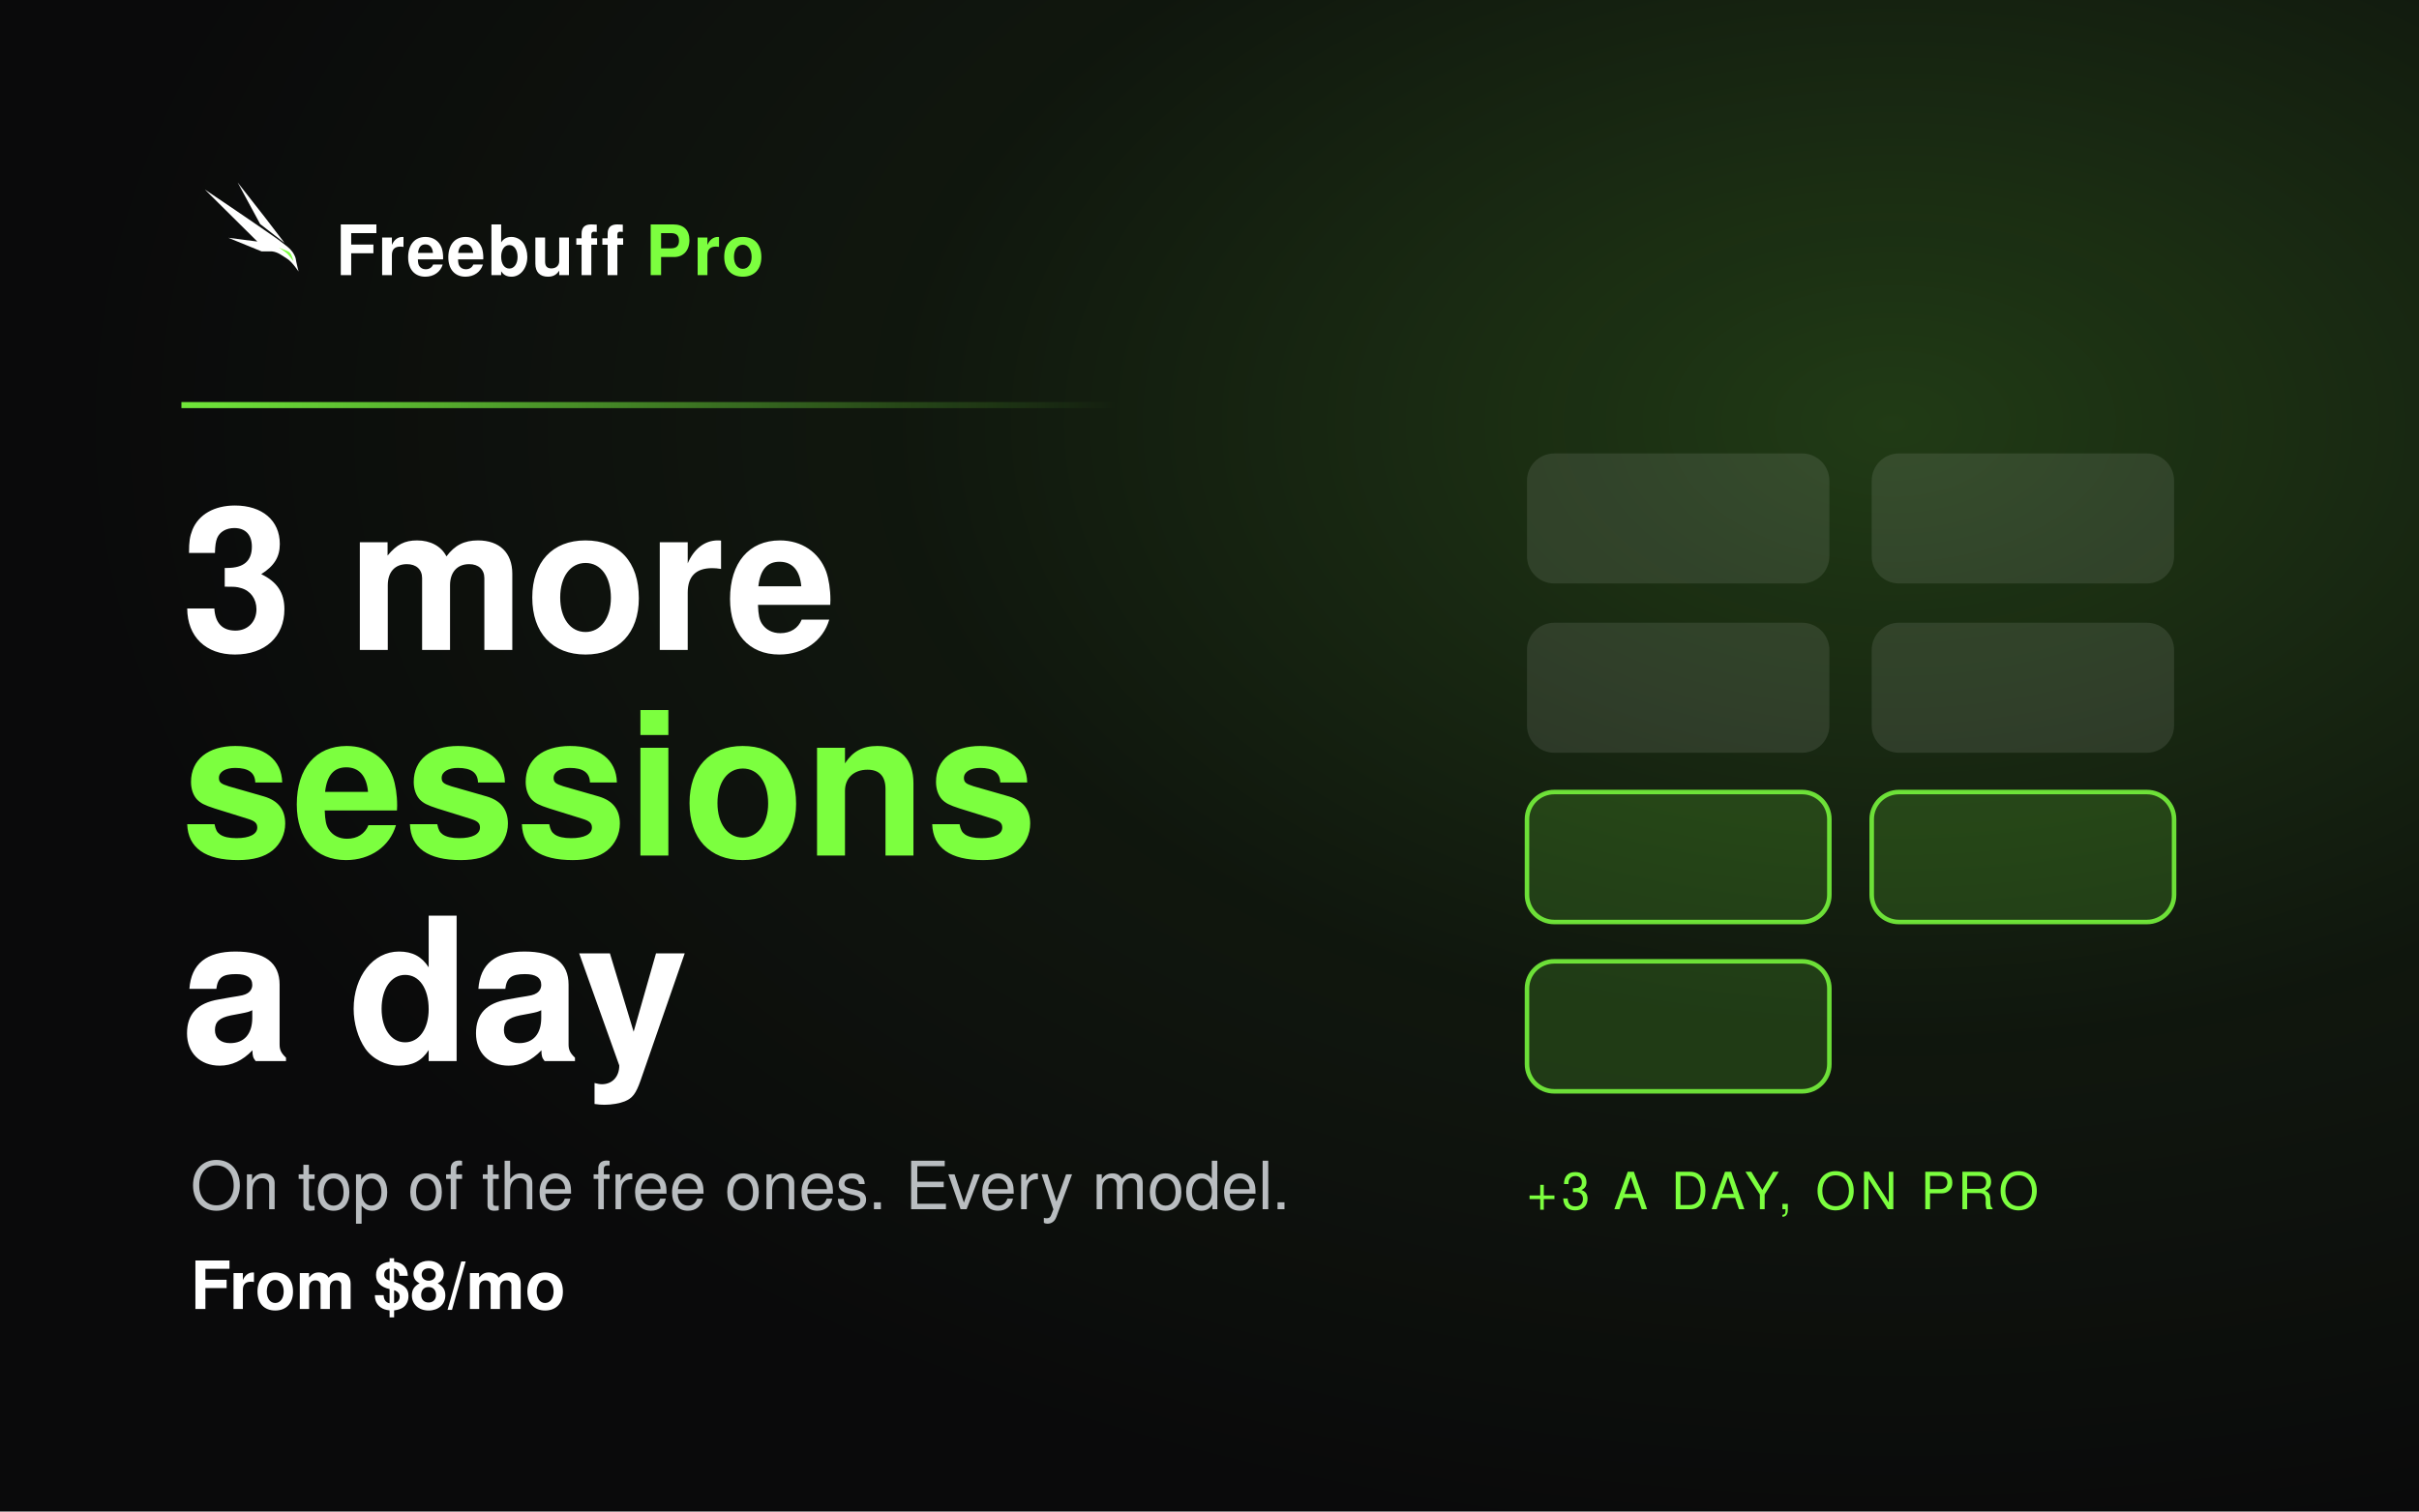
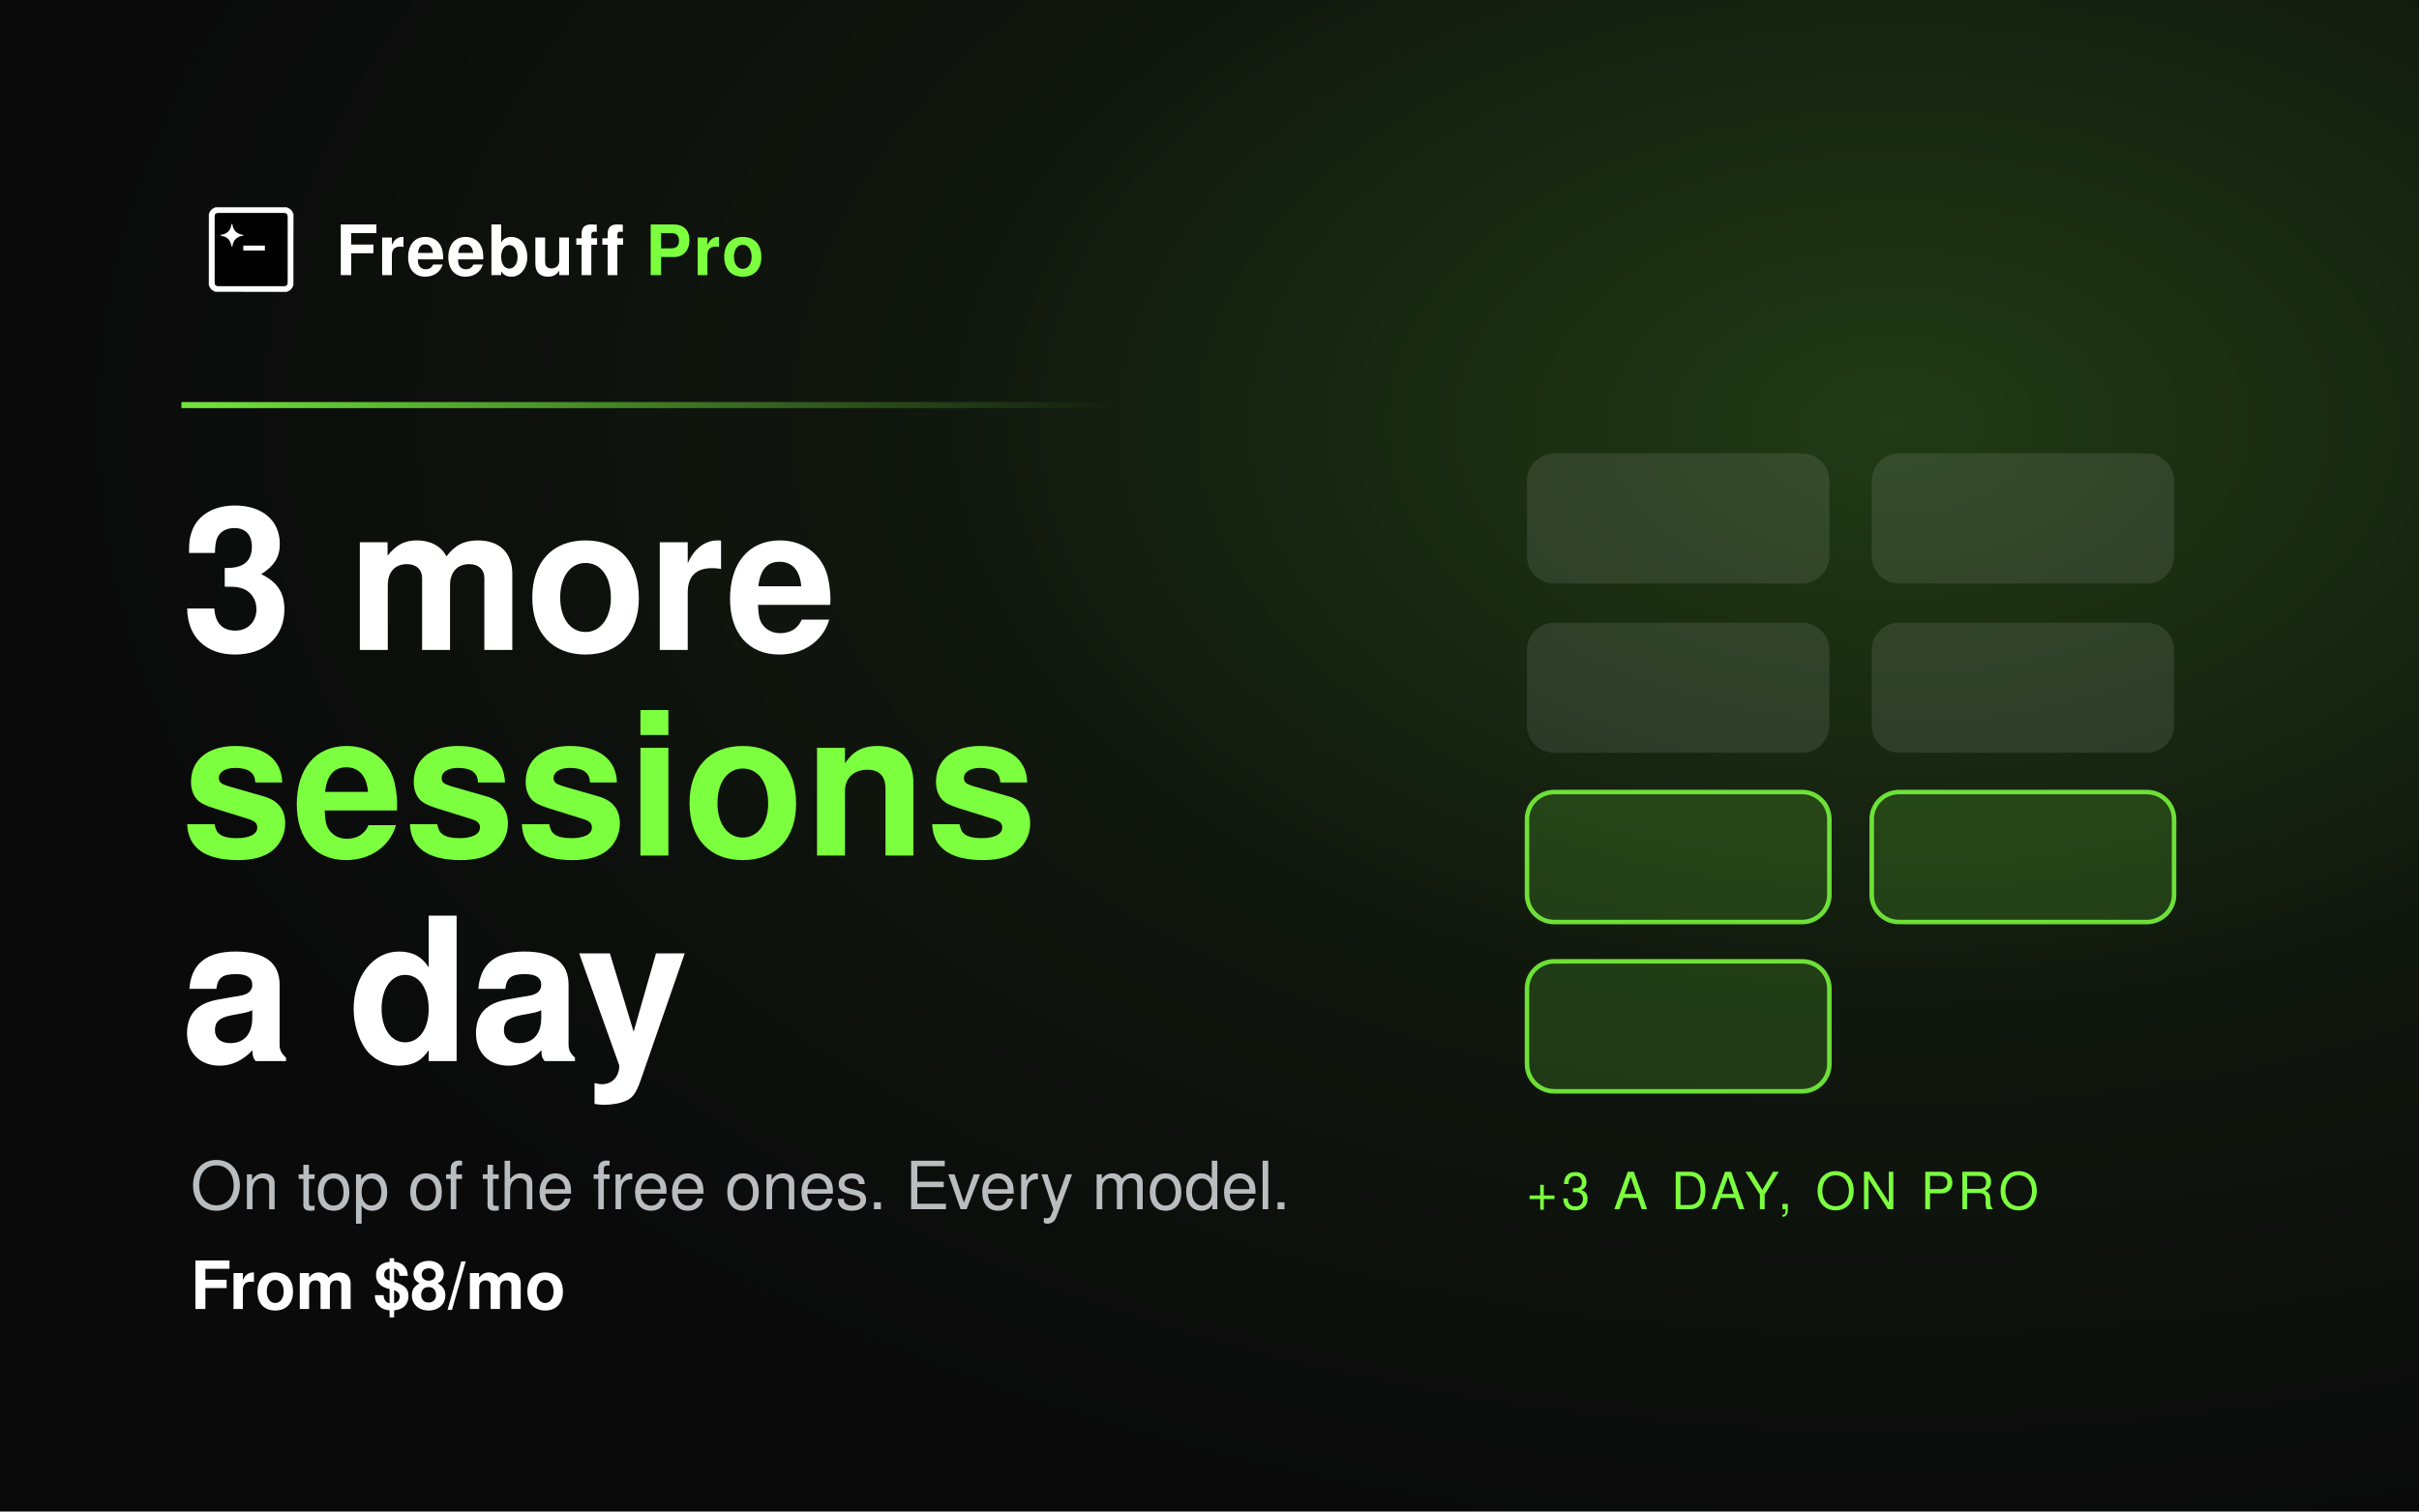
<svg xmlns="http://www.w3.org/2000/svg" width="1600" height="1000" viewBox="0 0 1600 1000">
  <defs>
    <radialGradient id="glow" cx="0.78" cy="0.28" r="0.75">
      <stop offset="0%" stop-color="#7CFF3F" stop-opacity="0.20" />
      <stop offset="55%" stop-color="#7CFF3F" stop-opacity="0.05" />
      <stop offset="100%" stop-color="#7CFF3F" stop-opacity="0" />
    </radialGradient>
    <linearGradient id="rule" x1="0" y1="0" x2="1" y2="0">
      <stop offset="0%" stop-color="#7CFF3F" stop-opacity="0.9" />
      <stop offset="100%" stop-color="#7CFF3F" stop-opacity="0" />
    </linearGradient>
  </defs>
  <rect width="1600" height="1000" fill="#0a0a0b" />
  <rect width="1600" height="1000" fill="url(#glow)" />
-   <g transform="translate(120,104) scale(0.62)">
-     <path d="M84 71.337L110 91.5L90.5 66L60 27L84 71.337Z" fill="#FFFFFF" />
-     <path d="M25 34.5C25 34.5 73.024 66.784 100.5 86C104.406 88.732 106.691 90.634 110.5 93.5C114.309 96.366 117.834 99.179 120.5 104.5C121.801 107.095 122.154 108.618 122.5 111.5C122.686 113.051 125 122 125 122C125 122 118.037 111.646 113 108.5C107.396 105 103.072 101.185 96.5 100.5H85.5L50 86L81 90L25 34.5Z" fill="#FFFFFF" />
-     <path d="M111.5 99.5C113.889 100.593 114.945 100.883 116.5 103C117.792 104.76 119.5 111 119.5 111C119.5 111 114.744 104.577 113 103C110.233 100.498 104 96.5 104 96.5C104 96.5 110.036 98.83 111.5 99.5Z" fill="#7CFF3F" />
+   <g transform="translate(138,137) scale(0.109375)">
+     <path fill="#FDFDFD" opacity="1" stroke="none" d=" M513,40 C513,184.023 513,328.047 512.664,472.238 C511.685,473.989 510.989,475.553 510.406,477.158 C504.572,493.204 493.968,504.46 477.646,510.116 C476.264,510.595 475.208,512.016 474,513 C329.977,513 185.953,513 41.762,512.664 C40.011,511.685 38.447,510.989 36.842,510.406 C20.796,504.572 9.54,493.968 3.884,477.646 C3.405,476.264 1.983,475.208 1,474 C1,329.977 1,185.953 1.336,41.762 C2.315,40.011 3.011,38.447 3.594,36.842 C9.428,20.796 20.032,9.54 36.354,3.884 C37.736,3.405 38.792,1.984 40,1 C184.023,1 328.047,1 472.238,1.336 C473.989,2.315 475.553,3.011 477.158,3.594 C493.204,9.428 504.46,20.032 510.116,36.354 C510.595,37.736 512.016,38.792 513,40 M477.164,415.5 C477.164,298.353 477.165,181.206 477.155,64.06 C477.155,60.562 477.138,57.058 476.943,53.567 C476.406,43.907 470.087,37.623 460.362,37.058 C457.204,36.874 454.033,36.845 450.868,36.845 C321.724,36.835 192.579,36.834 63.434,36.848 C59.77,36.848 56.091,36.832 52.446,37.143 C44.097,37.854 37.941,43.931 37.173,52.27 C36.822,56.077 36.849,59.927 36.849,63.757 C36.834,192.569 36.835,321.38 36.844,450.192 C36.845,453.523 36.873,456.859 37.043,460.185 C37.551,470.14 43.866,476.43 53.887,476.957 C57.213,477.132 60.55,477.155 63.881,477.156 C192.526,477.165 321.171,477.165 449.816,477.158 C452.814,477.157 455.814,477.111 458.811,477.012 C470.39,476.633 476.753,470.516 476.964,458.989 C477.223,444.83 477.114,430.664 477.164,415.5 z" />
+     <path fill="#000000" opacity="1" stroke="none" d=" M477.164,416 C477.114,430.664 477.223,444.83 476.964,458.989 C476.753,470.516 470.39,476.633 458.811,477.012 C455.814,477.111 452.814,477.157 449.816,477.158 C321.171,477.165 192.526,477.165 63.881,477.156 C60.55,477.155 57.213,477.132 53.887,476.957 C43.866,476.43 37.551,470.14 37.043,460.185 C36.873,456.859 36.845,453.523 36.844,450.192 C36.835,321.38 36.834,192.569 36.849,63.757 C36.849,59.927 36.822,56.077 37.173,52.27 C37.941,43.931 44.097,37.854 52.446,37.143 C56.091,36.832 59.77,36.848 63.434,36.848 C192.579,36.834 321.724,36.835 450.868,36.845 C454.033,36.845 457.204,36.874 460.362,37.058 C470.087,37.623 476.406,43.907 476.943,53.567 C477.138,57.058 477.155,60.562 477.155,64.06 C477.165,181.206 477.164,298.353 477.164,416 M147.117,120.221 C145.747,114.273 144.377,108.325 142.984,102.279 C141.719,102.279 140.567,102.247 139.42,102.302 C139.137,102.315 138.867,102.609 138.272,102.966 C133.64,141.734 111.451,163.469 72.973,168.168 C71.158,173.309 74.397,173.48 77.473,173.978 C101.534,177.876 120.912,188.717 131.011,211.963 C134.669,220.384 136.576,229.566 139.441,238.917 C139.418,238.915 140.216,239.066 141.012,239.054 C141.789,239.042 142.563,238.863 143.522,238.733 C148.201,199.444 170.517,177.795 209.463,173.09 C209.251,171.103 209.122,169.817 208.963,168.534 C208.947,168.401 208.747,168.291 208.576,168.111 C179.153,164.19 156.956,150.76 147.117,120.221 M229.5,233.068 C222.894,233.068 216.288,233.068 209.621,233.068 C209.621,243.357 209.621,253.083 209.621,262.681 C253.366,262.681 296.781,262.681 340.079,262.681 C340.079,252.741 340.079,243.124 340.079,233.068 C303.403,233.068 266.951,233.068 229.5,233.068 z" />
+     <path fill="#FDFDFD" opacity="1" stroke="none" d=" M147.238,120.6 C156.956,150.76 179.153,164.19 208.576,168.111 C208.747,168.291 208.947,168.401 208.963,168.534 C209.122,169.817 209.251,171.103 209.463,173.09 C170.517,177.795 148.201,199.444 143.522,238.733 C142.563,238.863 141.789,239.042 141.012,239.054 C140.216,239.066 139.418,238.915 139.441,238.917 C136.576,229.566 134.669,220.384 131.011,211.963 C120.912,188.717 101.534,177.876 77.473,173.978 C74.397,173.48 71.158,173.309 72.973,168.168 C111.451,163.469 133.64,141.734 138.272,102.966 C138.867,102.609 139.137,102.315 139.42,102.302 C140.567,102.247 141.719,102.279 142.984,102.279 C144.377,108.325 145.747,114.273 147.238,120.6 z" />
+     <path fill="#FDFDFD" opacity="1" stroke="none" d=" M230,233.068 C266.951,233.068 303.403,233.068 340.079,233.068 C340.079,243.124 340.079,252.741 340.079,262.681 C296.781,262.681 253.366,262.681 209.621,262.681 C209.621,253.083 209.621,243.357 209.621,233.068 C216.288,233.068 222.894,233.068 230,233.068 z" />
  </g>
  <text x="222" y="182" font-family="Helvetica Neue, Helvetica, Arial, sans-serif" font-size="46" font-weight="700" letter-spacing="1" fill="#FFFFFF">Freebuff <tspan fill="#7CFF3F">Pro</tspan>
  </text>
  <rect x="120" y="266" width="620" height="4" fill="url(#rule)" />
  <text x="120" y="430" font-family="Helvetica Neue, Helvetica, Arial, sans-serif" font-size="132" font-weight="700" fill="#FFFFFF">3 more</text>
  <text x="120" y="566" font-family="Helvetica Neue, Helvetica, Arial, sans-serif" font-size="132" font-weight="700" fill="#7CFF3F">sessions</text>
  <text x="120" y="702" font-family="Helvetica Neue, Helvetica, Arial, sans-serif" font-size="132" font-weight="700" fill="#FFFFFF">a day</text>
  <text x="126" y="800" font-family="Helvetica Neue, Helvetica, Arial, sans-serif" font-size="44" font-weight="400" fill="#B9BDC0">On top of the free ones. Every model.</text>
  <text x="126" y="866" font-family="Helvetica Neue, Helvetica, Arial, sans-serif" font-size="44" font-weight="700" fill="#FFFFFF">From $8/mo</text>
  <g transform="translate(1010,300)">
    <g fill="#FFFFFF" fill-opacity="0.10">
      <rect x="0" y="0" width="200" height="86" rx="18" />
      <rect x="228" y="0" width="200" height="86" rx="18" />
      <rect x="0" y="112" width="200" height="86" rx="18" />
      <rect x="228" y="112" width="200" height="86" rx="18" />
    </g>
    <g fill="#7CFF3F" fill-opacity="0.16" stroke="#7CFF3F" stroke-opacity="0.85" stroke-width="3">
      <rect x="0" y="224" width="200" height="86" rx="18" />
      <rect x="228" y="224" width="200" height="86" rx="18" />
      <rect x="0" y="336" width="200" height="86" rx="18" />
    </g>
    <text x="0" y="500" font-family="Helvetica Neue, Helvetica, Arial, sans-serif" font-size="34" font-weight="400" fill="#7CFF3F" letter-spacing="3">+3 A DAY, ON PRO</text>
  </g>
</svg>
